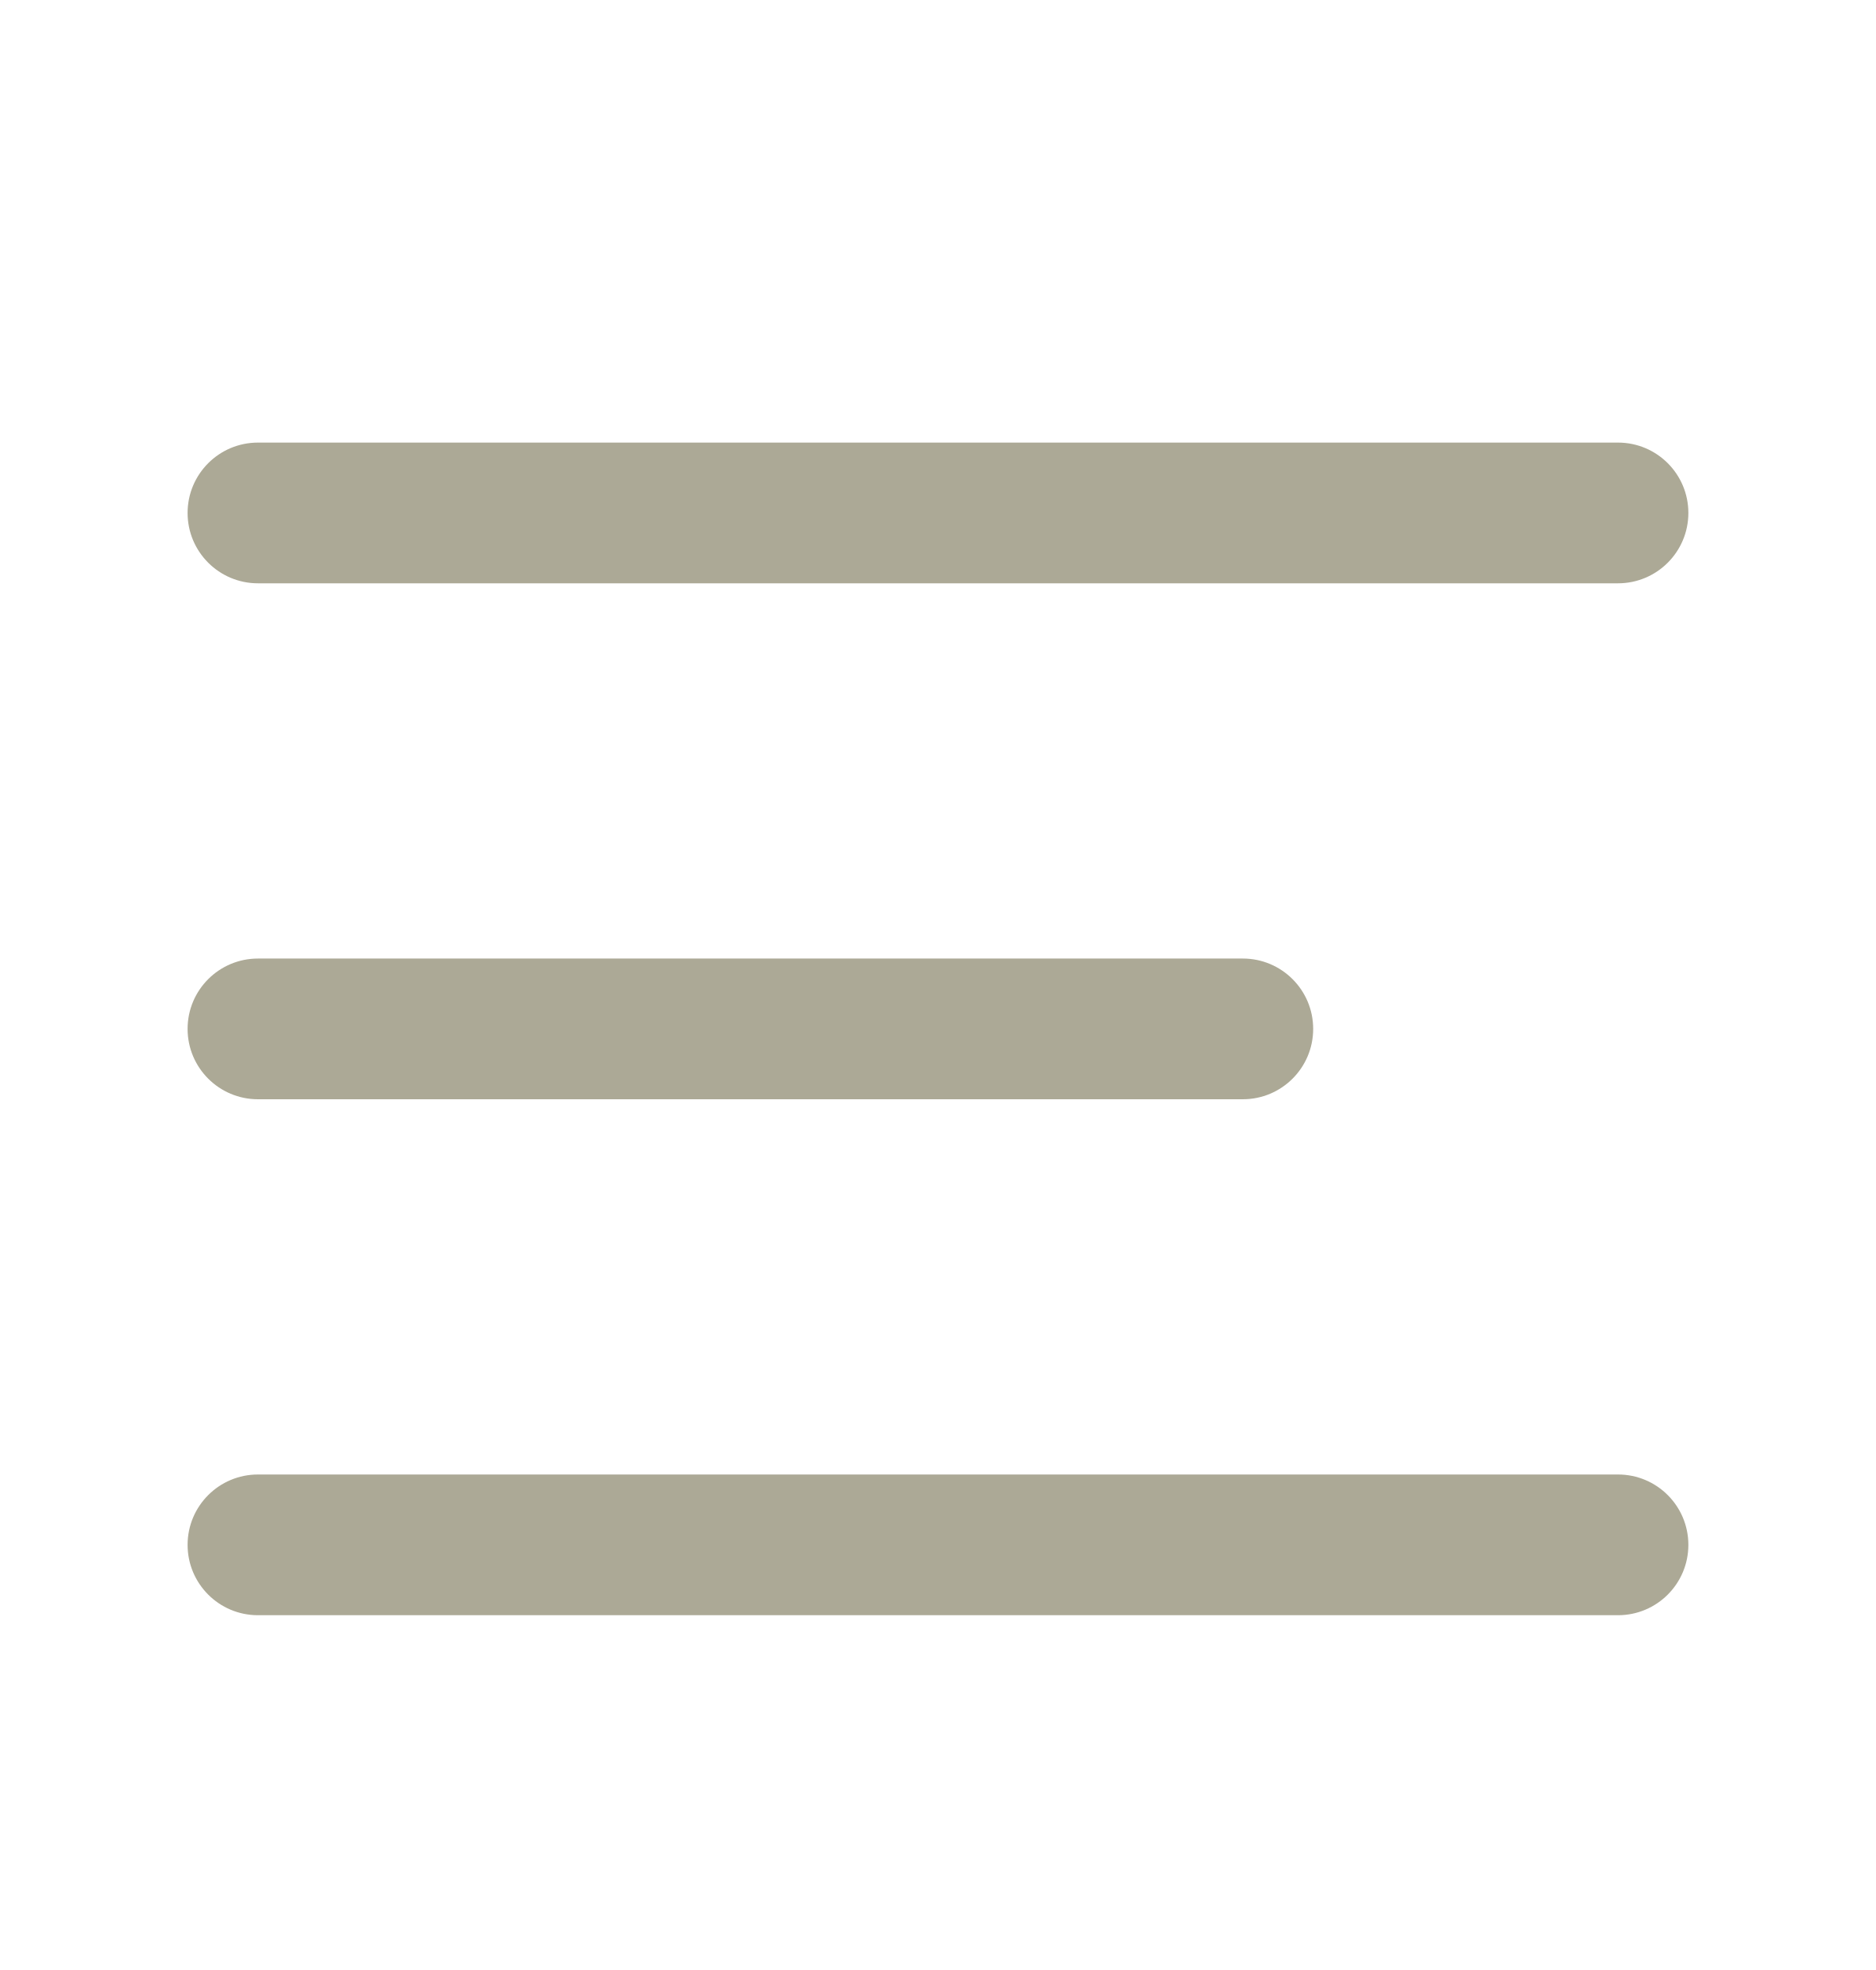
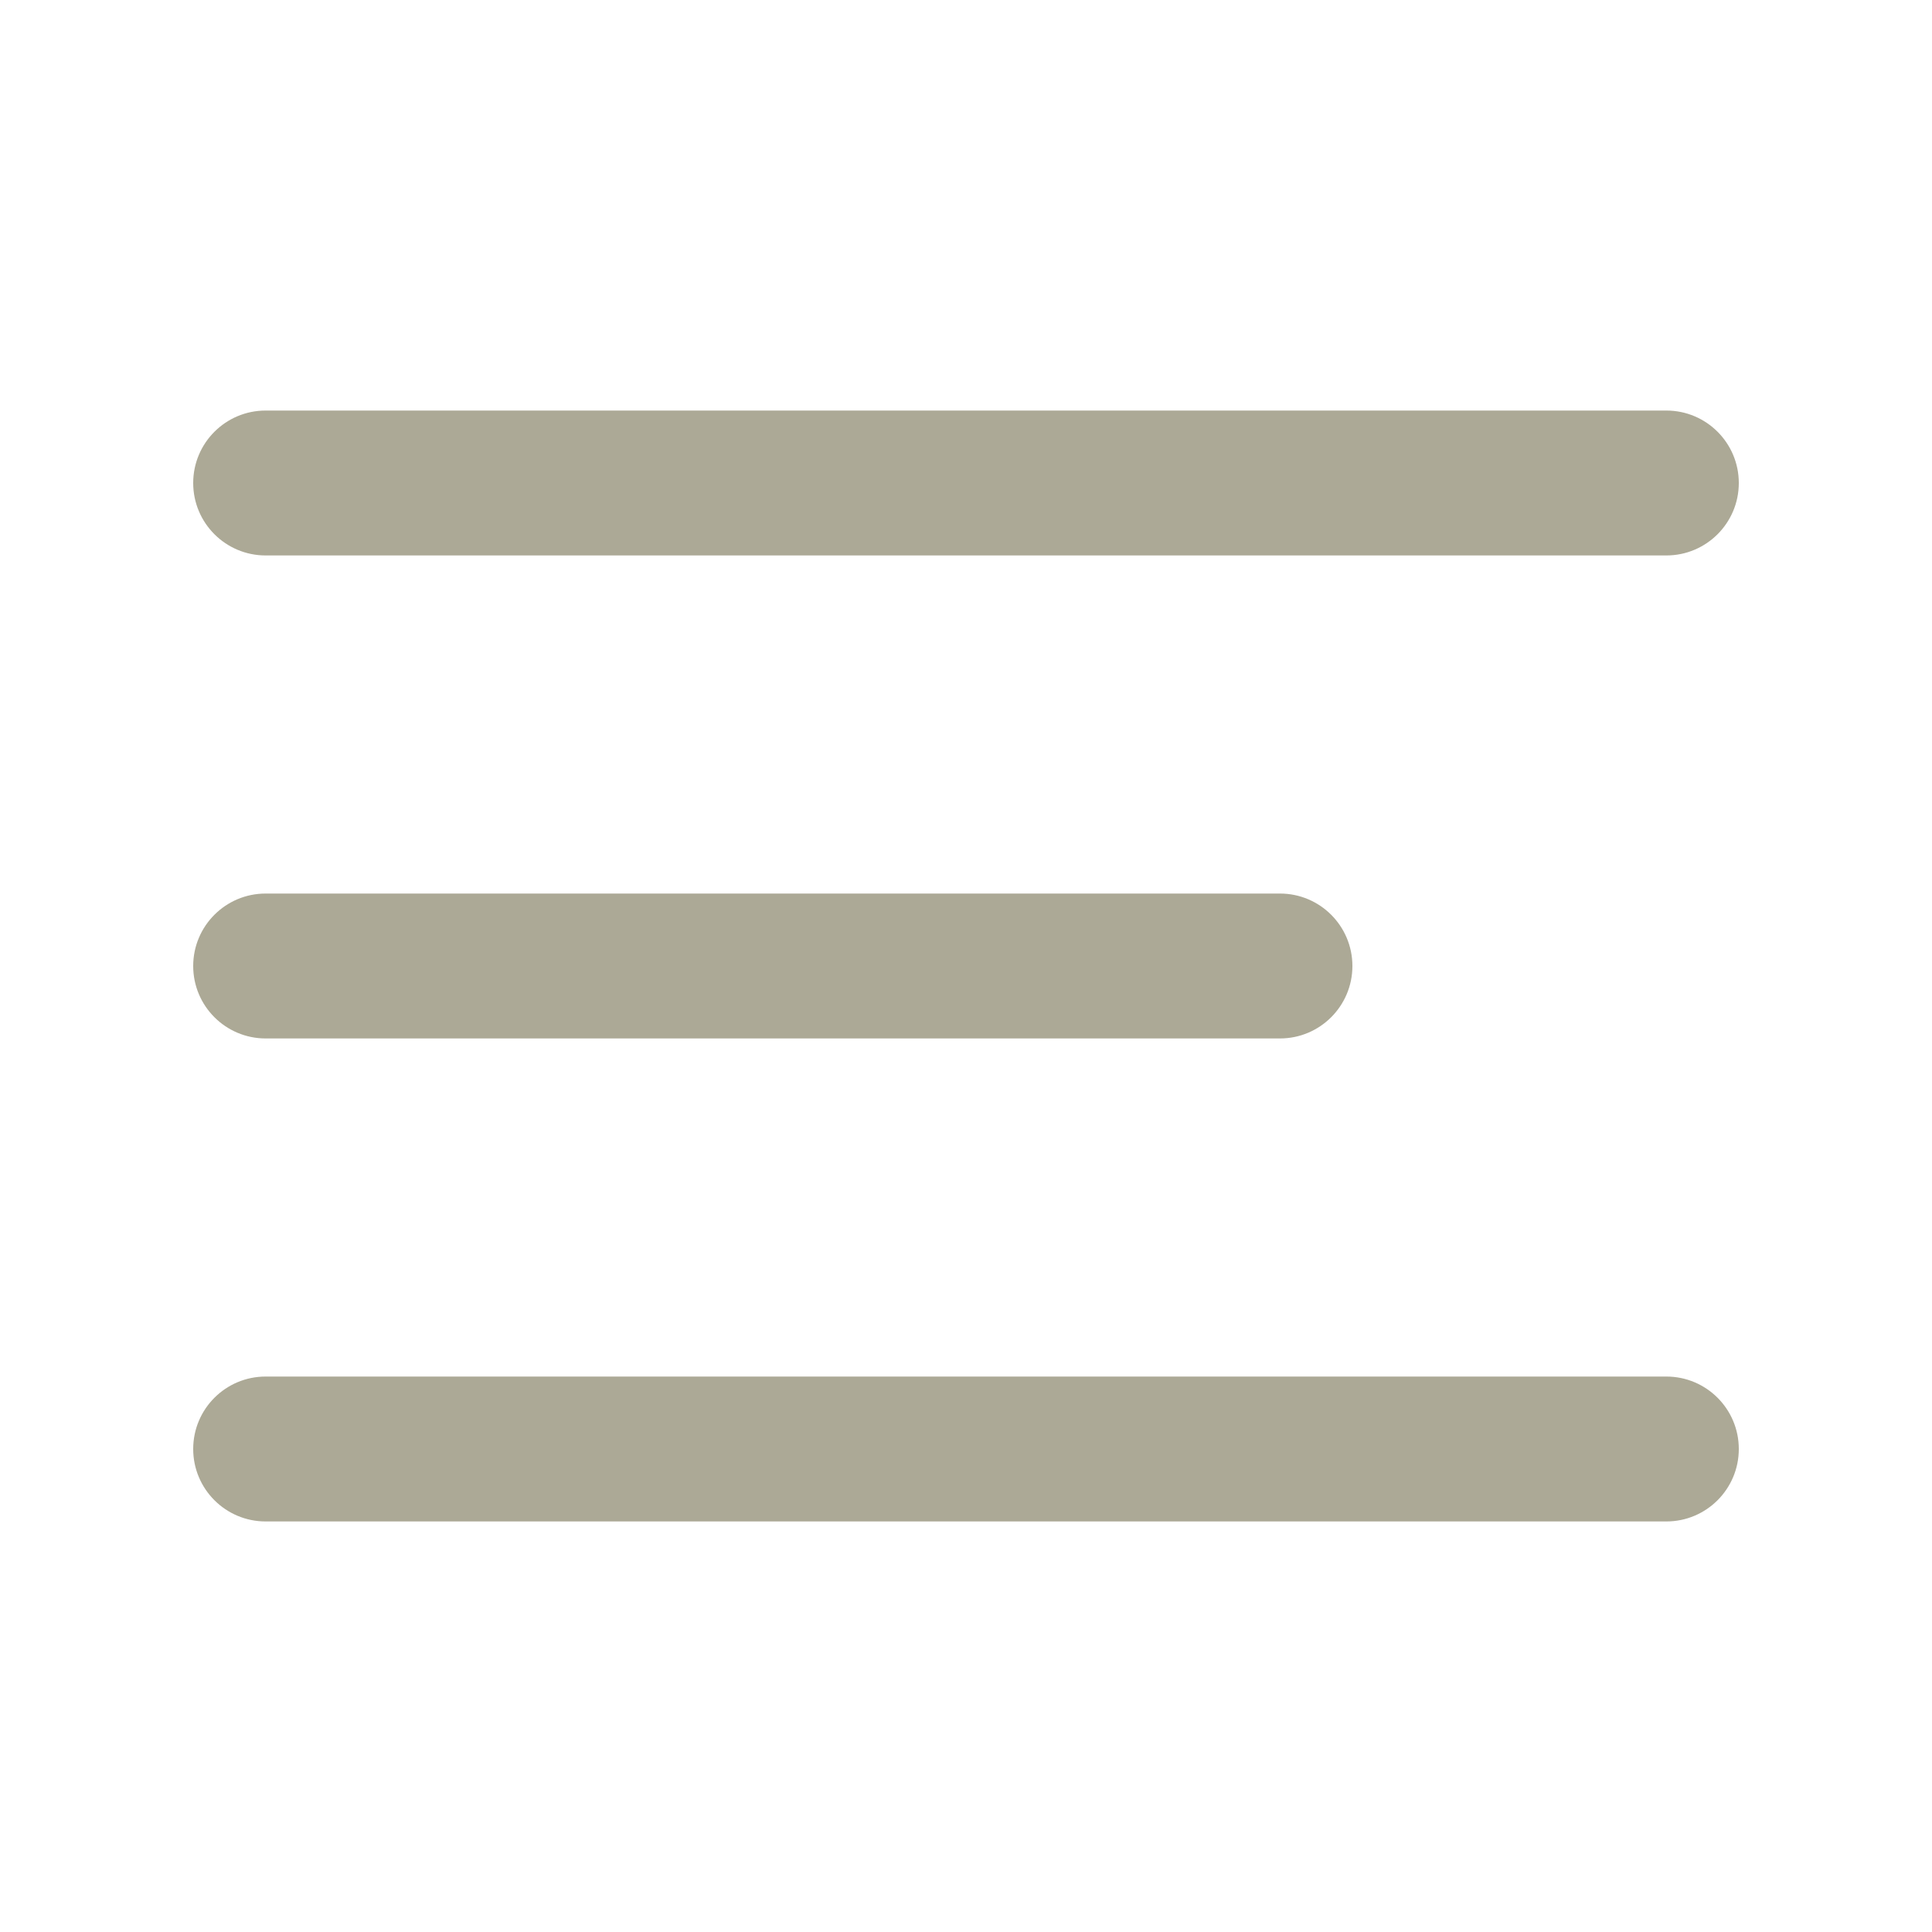
- <svg xmlns="http://www.w3.org/2000/svg" width="20" height="21" viewBox="0 0 20 21" fill="none">
-   <rect x="2" y="10.218" width="12" height="1.5" rx="0.75" fill="#ACA996" />
-   <rect x="2" y="15.718" width="16" height="1.5" rx="0.75" fill="#ACA996" />
-   <rect x="2" y="4.718" width="16" height="1.5" rx="0.75" fill="#ACA996" />
+ <svg xmlns="http://www.w3.org/2000/svg" width="20" height="20" viewBox="0 0 20 20" fill="none">
+   <rect x="2" y="9.25" width="12" height="1.5" rx="0.75" fill="#ACA996" />
+   <rect x="2" y="14.25" width="16" height="1.5" rx="0.75" fill="#ACA996" />
+   <rect x="2" y="4.25" width="16" height="1.5" rx="0.75" fill="#ACA996" />
</svg>
